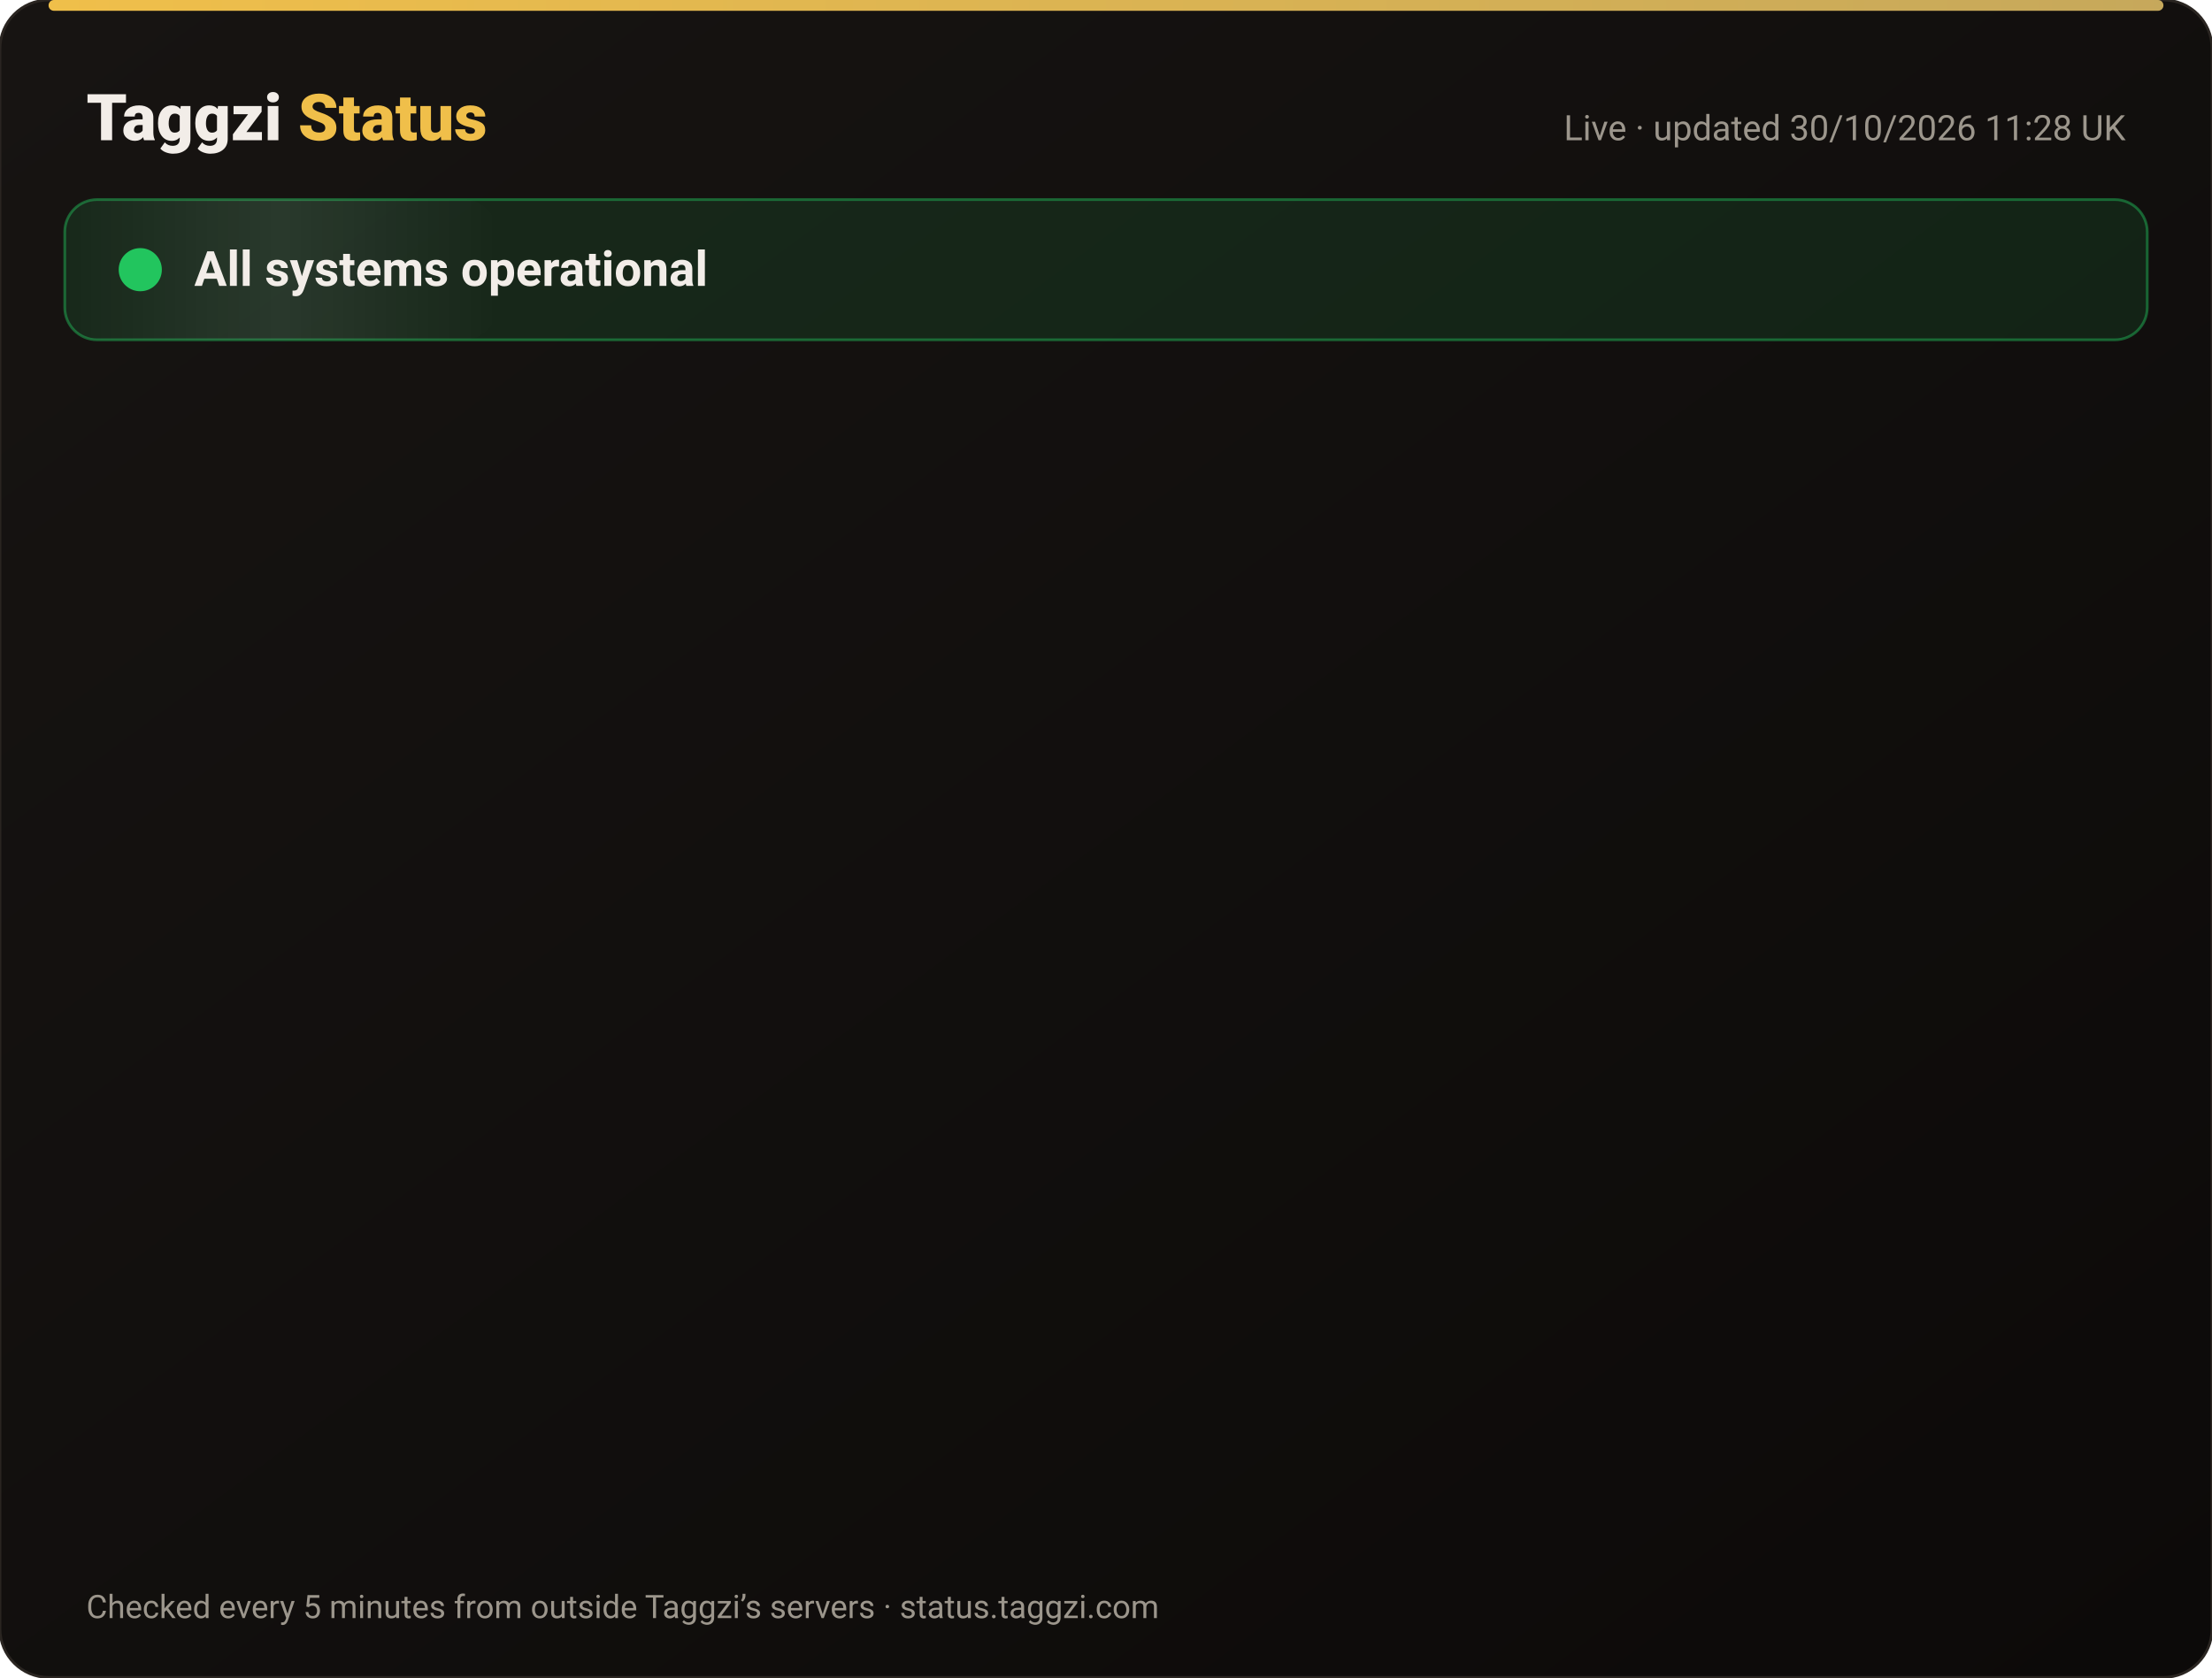
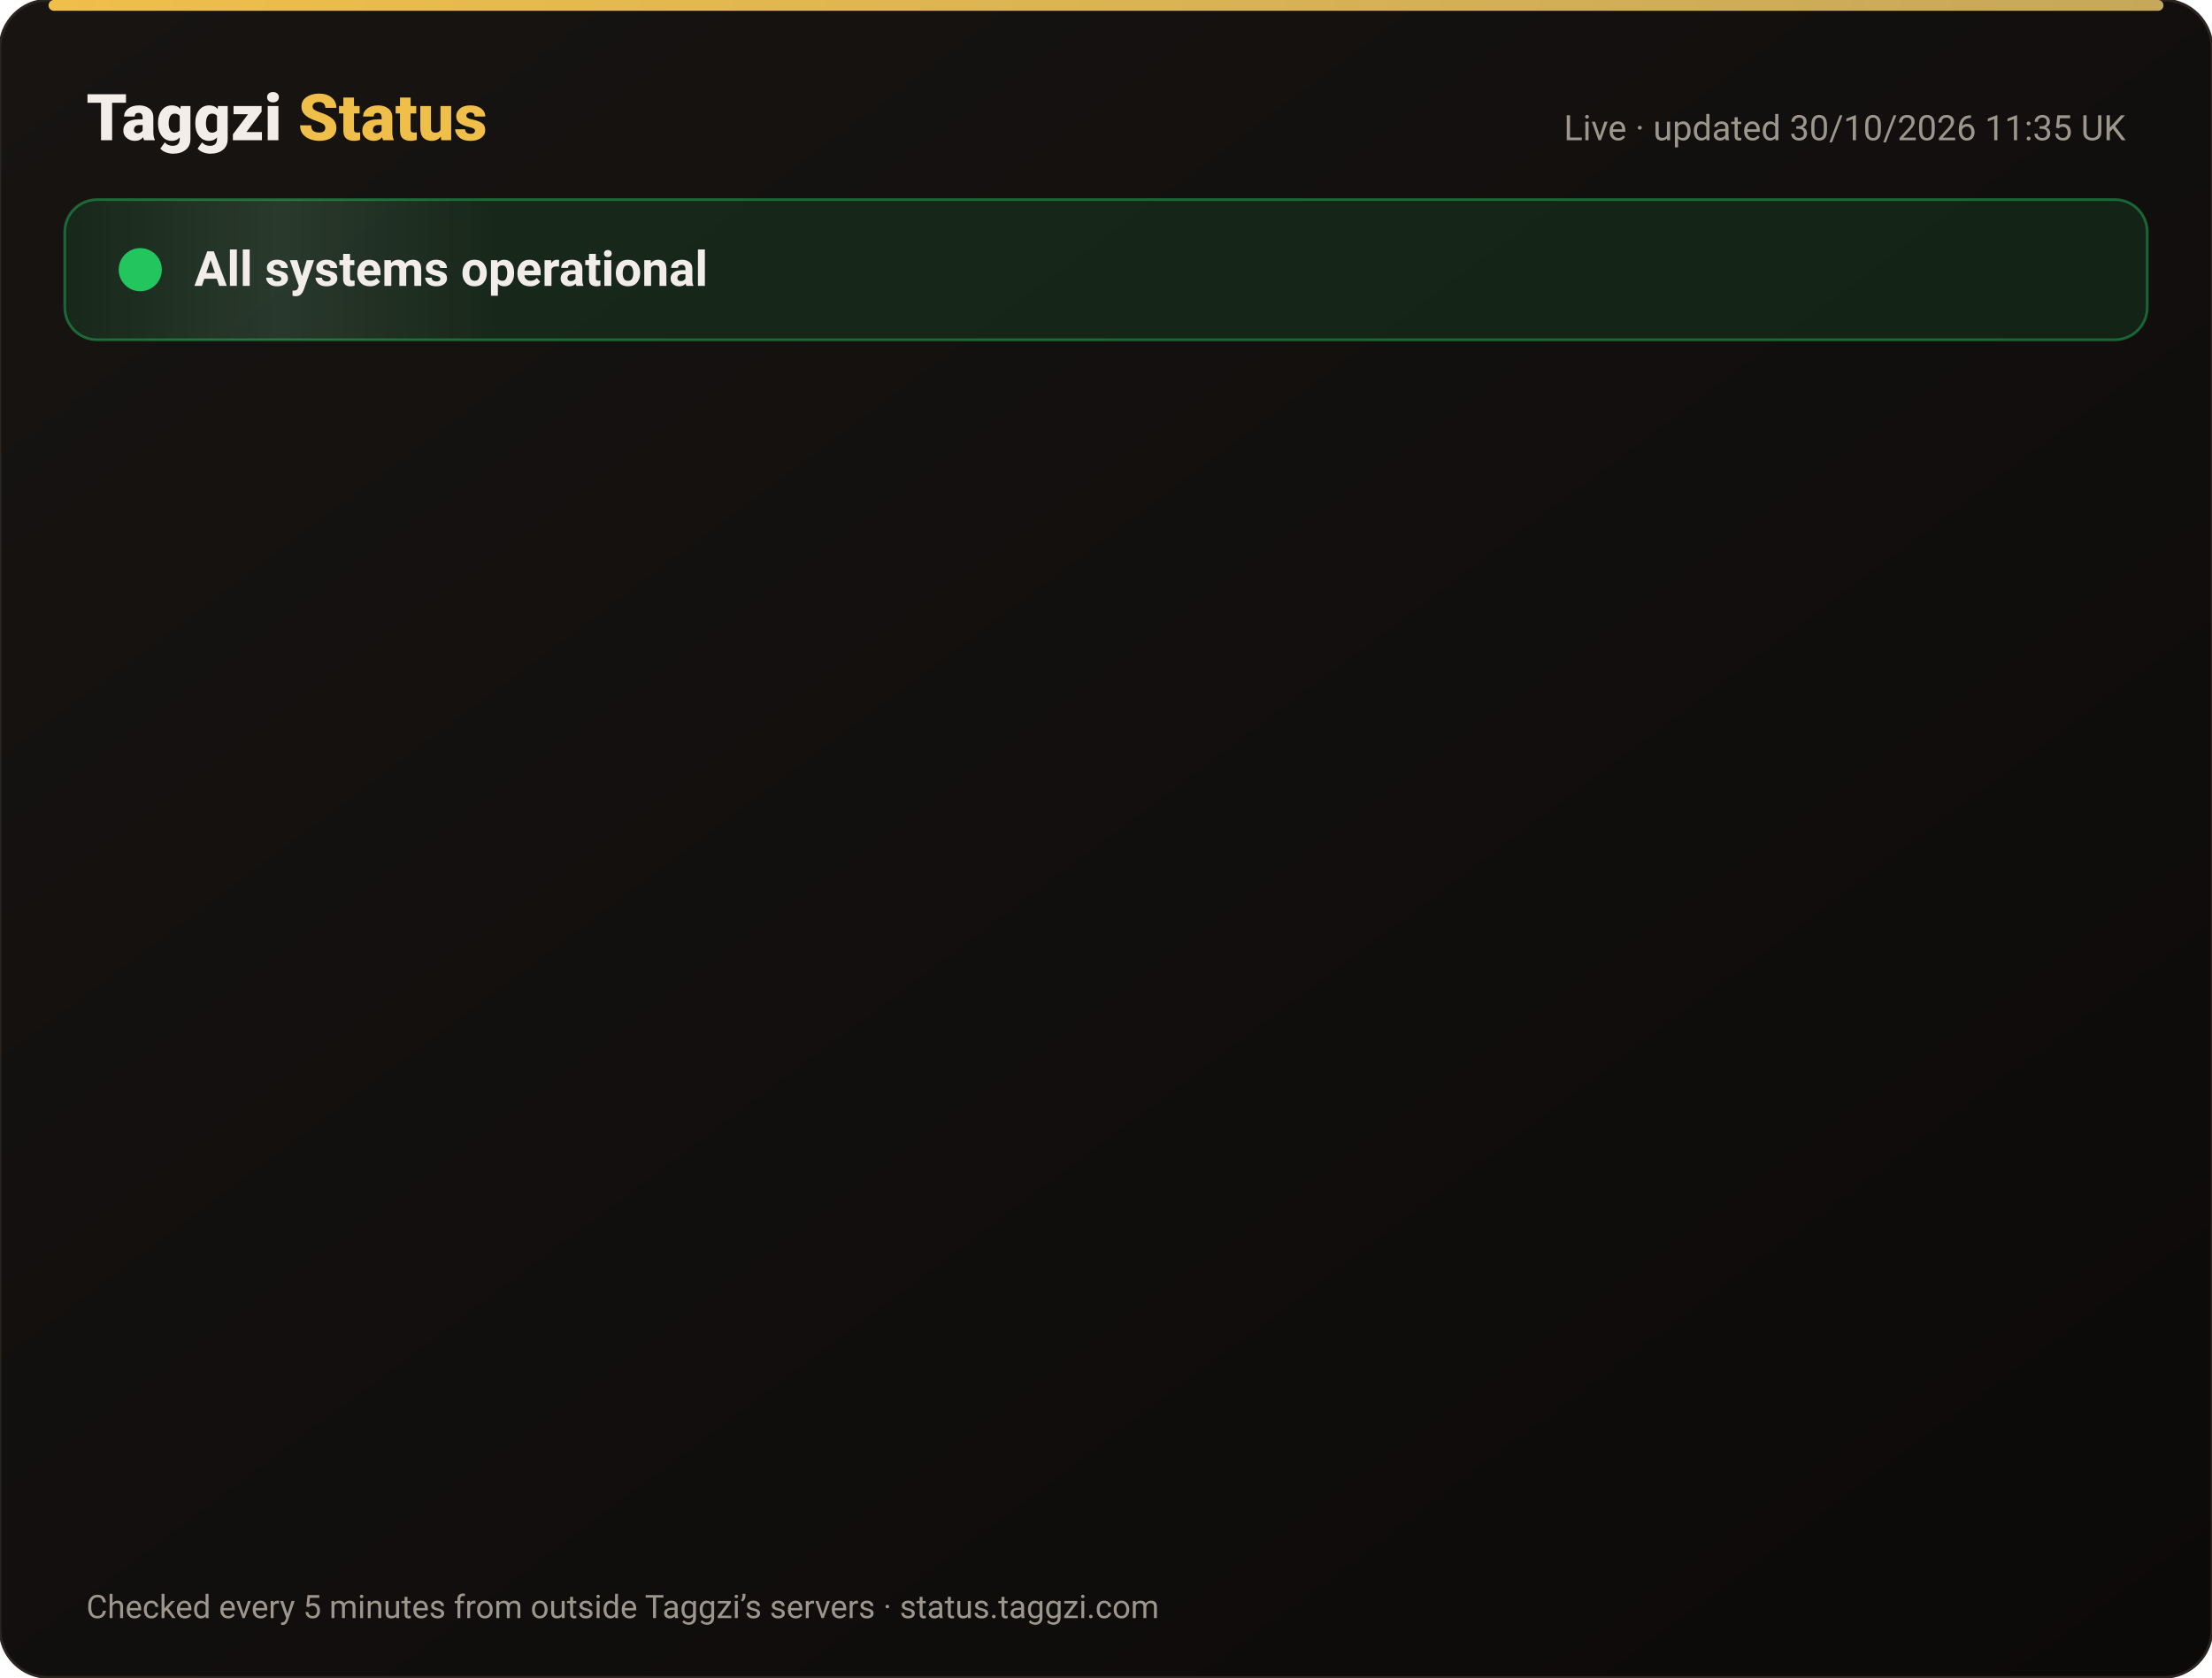
<svg xmlns="http://www.w3.org/2000/svg" width="820" height="622" viewBox="0 0 820 622" font-family="-apple-system,Segoe UI,Roboto,Helvetica,Arial,sans-serif">
  <defs>
    <linearGradient id="bg" x1="0" y1="0" x2="1" y2="1">
      <stop offset="0" stop-color="#171412" />
      <stop offset="1" stop-color="#0C0A09" />
    </linearGradient>
    <linearGradient id="gold" x1="0" x2="1">
      <stop offset="0" stop-color="#F0BF4A" />
      <stop offset="1" stop-color="#c6a85b" />
    </linearGradient>
    <linearGradient id="shine" x1="0" x2="1">
      <stop offset="0" stop-color="#fff" stop-opacity="0" />
      <stop offset=".5" stop-color="#fff" stop-opacity=".08" />
      <stop offset="1" stop-color="#fff" stop-opacity="0" />
    </linearGradient>
  </defs>
  <rect width="820" height="622" rx="18" fill="url(#bg)" stroke="#2a2521" />
  <rect x="18" y="0" width="784" height="4" rx="2" fill="url(#gold)" />
  <text x="32" y="52" font-size="24" font-weight="800" fill="#F2EDE8">Taggzi <tspan fill="#F0BF4A">Status</tspan>
  </text>
-   <text x="788" y="52" font-size="13" fill="#9C968C" text-anchor="end">Live · updated 30/10/2026 11:28 UK</text>
+   <text x="788" y="52" font-size="13" fill="#9C968C" text-anchor="end">Live · updated 30/10/2026 11:35 UK</text>
  <rect x="24" y="74" width="772" height="52" rx="12" fill="#22c55e" fill-opacity=".12" stroke="#22c55e" stroke-opacity=".45" />
  <rect x="24" y="74" width="160" height="52" rx="12" fill="url(#shine)">
    <animate attributeName="x" from="-160" to="820" dur="4s" repeatCount="indefinite" />
  </rect>
  <circle cx="52" cy="100" r="7" fill="#22c55e" />
  <circle cx="52" cy="100" r="7" fill="none" stroke="#22c55e" stroke-width="2">
    <animate attributeName="r" values="7;15;7" dur="2s" repeatCount="indefinite" />
    <animate attributeName="opacity" values=".9;0;.9" dur="2s" repeatCount="indefinite" />
  </circle>
  <text x="72" y="106" font-size="18" font-weight="700" fill="#F2EDE8">All systems operational</text>
  <g opacity="0">
    <animate attributeName="opacity" from="0" to="1" begin="0.00s" dur=".6s" fill="freeze" />
    <line x1="32" y1="188" x2="788" y2="188" stroke="#2a2521" />
    <circle cx="44" cy="166" r="6" fill="#22c55e">
      <animate attributeName="opacity" values="1;.45;1" dur="2.4s" begin="0.00s" repeatCount="indefinite" />
    </circle>
    <text x="62" y="171" font-size="15" font-weight="650" fill="#F2EDE8">Website</text>
    <text x="630" y="171" font-size="13" fill="#9C968C" text-anchor="end">99.96% uptime</text>
    <rect x="648" y="154" width="140" height="24" rx="12" fill="#22c55e" fill-opacity=".14" stroke="#22c55e" stroke-opacity=".5" />
    <text x="718" y="171" font-size="12" font-weight="700" fill="#22c55e" text-anchor="middle">Operational</text>
  </g>
  <g opacity="0">
    <animate attributeName="opacity" from="0" to="1" begin="0.15s" dur=".6s" fill="freeze" />
    <line x1="32" y1="234" x2="788" y2="234" stroke="#2a2521" />
    <circle cx="44" cy="212" r="6" fill="#22c55e">
      <animate attributeName="opacity" values="1;.45;1" dur="2.4s" begin="0.15s" repeatCount="indefinite" />
    </circle>
    <text x="62" y="217" font-size="15" font-weight="650" fill="#F2EDE8">Tag scans</text>
    <text x="630" y="217" font-size="13" fill="#9C968C" text-anchor="end">99.96% uptime</text>
    <rect x="648" y="200" width="140" height="24" rx="12" fill="#22c55e" fill-opacity=".14" stroke="#22c55e" stroke-opacity=".5" />
    <text x="718" y="217" font-size="12" font-weight="700" fill="#22c55e" text-anchor="middle">Operational</text>
  </g>
  <g opacity="0">
    <animate attributeName="opacity" from="0" to="1" begin="0.30s" dur=".6s" fill="freeze" />
    <line x1="32" y1="280" x2="788" y2="280" stroke="#2a2521" />
    <circle cx="44" cy="258" r="6" fill="#22c55e">
      <animate attributeName="opacity" values="1;.45;1" dur="2.4s" begin="0.30s" repeatCount="indefinite" />
    </circle>
    <text x="62" y="263" font-size="15" font-weight="650" fill="#F2EDE8">Manual tag lookup</text>
    <text x="630" y="263" font-size="13" fill="#9C968C" text-anchor="end">99.96% uptime</text>
    <rect x="648" y="246" width="140" height="24" rx="12" fill="#22c55e" fill-opacity=".14" stroke="#22c55e" stroke-opacity=".5" />
    <text x="718" y="263" font-size="12" font-weight="700" fill="#22c55e" text-anchor="middle">Operational</text>
  </g>
  <g opacity="0">
    <animate attributeName="opacity" from="0" to="1" begin="0.45s" dur=".6s" fill="freeze" />
    <line x1="32" y1="326" x2="788" y2="326" stroke="#2a2521" />
    <circle cx="44" cy="304" r="6" fill="#22c55e">
      <animate attributeName="opacity" values="1;.45;1" dur="2.4s" begin="0.45s" repeatCount="indefinite" />
    </circle>
    <text x="62" y="309" font-size="15" font-weight="650" fill="#F2EDE8">App &amp; login</text>
    <text x="630" y="309" font-size="13" fill="#9C968C" text-anchor="end">99.96% uptime</text>
    <rect x="648" y="292" width="140" height="24" rx="12" fill="#22c55e" fill-opacity=".14" stroke="#22c55e" stroke-opacity=".5" />
    <text x="718" y="309" font-size="12" font-weight="700" fill="#22c55e" text-anchor="middle">Operational</text>
  </g>
  <g opacity="0">
    <animate attributeName="opacity" from="0" to="1" begin="0.60s" dur=".6s" fill="freeze" />
    <line x1="32" y1="372" x2="788" y2="372" stroke="#2a2521" />
    <circle cx="44" cy="350" r="6" fill="#22c55e">
      <animate attributeName="opacity" values="1;.45;1" dur="2.4s" begin="0.60s" repeatCount="indefinite" />
    </circle>
    <text x="62" y="355" font-size="15" font-weight="650" fill="#F2EDE8">Community alerts</text>
    <text x="630" y="355" font-size="13" fill="#9C968C" text-anchor="end">99.96% uptime</text>
    <rect x="648" y="338" width="140" height="24" rx="12" fill="#22c55e" fill-opacity=".14" stroke="#22c55e" stroke-opacity=".5" />
    <text x="718" y="355" font-size="12" font-weight="700" fill="#22c55e" text-anchor="middle">Operational</text>
  </g>
  <g opacity="0">
    <animate attributeName="opacity" from="0" to="1" begin="0.75s" dur=".6s" fill="freeze" />
    <line x1="32" y1="418" x2="788" y2="418" stroke="#2a2521" />
    <circle cx="44" cy="396" r="6" fill="#22c55e">
      <animate attributeName="opacity" values="1;.45;1" dur="2.4s" begin="0.75s" repeatCount="indefinite" />
    </circle>
    <text x="62" y="401" font-size="15" font-weight="650" fill="#F2EDE8">Private calling</text>
    <text x="630" y="401" font-size="13" fill="#9C968C" text-anchor="end">99.96% uptime</text>
    <rect x="648" y="384" width="140" height="24" rx="12" fill="#22c55e" fill-opacity=".14" stroke="#22c55e" stroke-opacity=".5" />
    <text x="718" y="401" font-size="12" font-weight="700" fill="#22c55e" text-anchor="middle">Operational</text>
  </g>
  <g opacity="0">
    <animate attributeName="opacity" from="0" to="1" begin="0.90s" dur=".6s" fill="freeze" />
    <line x1="32" y1="464" x2="788" y2="464" stroke="#2a2521" />
    <circle cx="44" cy="442" r="6" fill="#22c55e">
      <animate attributeName="opacity" values="1;.45;1" dur="2.4s" begin="0.90s" repeatCount="indefinite" />
    </circle>
    <text x="62" y="447" font-size="15" font-weight="650" fill="#F2EDE8">Payments</text>
    <text x="630" y="447" font-size="13" fill="#9C968C" text-anchor="end">99.94% uptime</text>
    <rect x="648" y="430" width="140" height="24" rx="12" fill="#22c55e" fill-opacity=".14" stroke="#22c55e" stroke-opacity=".5" />
    <text x="718" y="447" font-size="12" font-weight="700" fill="#22c55e" text-anchor="middle">Operational</text>
  </g>
  <g opacity="0">
    <animate attributeName="opacity" from="0" to="1" begin="1.05s" dur=".6s" fill="freeze" />
    <line x1="32" y1="510" x2="788" y2="510" stroke="#2a2521" />
    <circle cx="44" cy="488" r="6" fill="#22c55e">
      <animate attributeName="opacity" values="1;.45;1" dur="2.4s" begin="1.05s" repeatCount="indefinite" />
    </circle>
    <text x="62" y="493" font-size="15" font-weight="650" fill="#F2EDE8">Email &amp; support</text>
    <text x="630" y="493" font-size="13" fill="#9C968C" text-anchor="end">99.96% uptime</text>
    <rect x="648" y="476" width="140" height="24" rx="12" fill="#22c55e" fill-opacity=".14" stroke="#22c55e" stroke-opacity=".5" />
    <text x="718" y="493" font-size="12" font-weight="700" fill="#22c55e" text-anchor="middle">Operational</text>
  </g>
  <g opacity="0">
    <animate attributeName="opacity" from="0" to="1" begin="1.20s" dur=".6s" fill="freeze" />
    <line x1="32" y1="556" x2="788" y2="556" stroke="#2a2521" />
    <circle cx="44" cy="534" r="6" fill="#22c55e">
      <animate attributeName="opacity" values="1;.45;1" dur="2.4s" begin="1.20s" repeatCount="indefinite" />
    </circle>
    <text x="62" y="539" font-size="15" font-weight="650" fill="#F2EDE8">Secure connection (SSL)</text>
    <text x="630" y="539" font-size="13" fill="#9C968C" text-anchor="end">100.00% uptime</text>
    <rect x="648" y="522" width="140" height="24" rx="12" fill="#22c55e" fill-opacity=".14" stroke="#22c55e" stroke-opacity=".5" />
    <text x="718" y="539" font-size="12" font-weight="700" fill="#22c55e" text-anchor="middle">Operational</text>
  </g>
  <text x="32" y="600" font-size="12" fill="#9C968C">Checked every 5 minutes from outside Taggzi’s servers · status.taggzi.com</text>
</svg>
